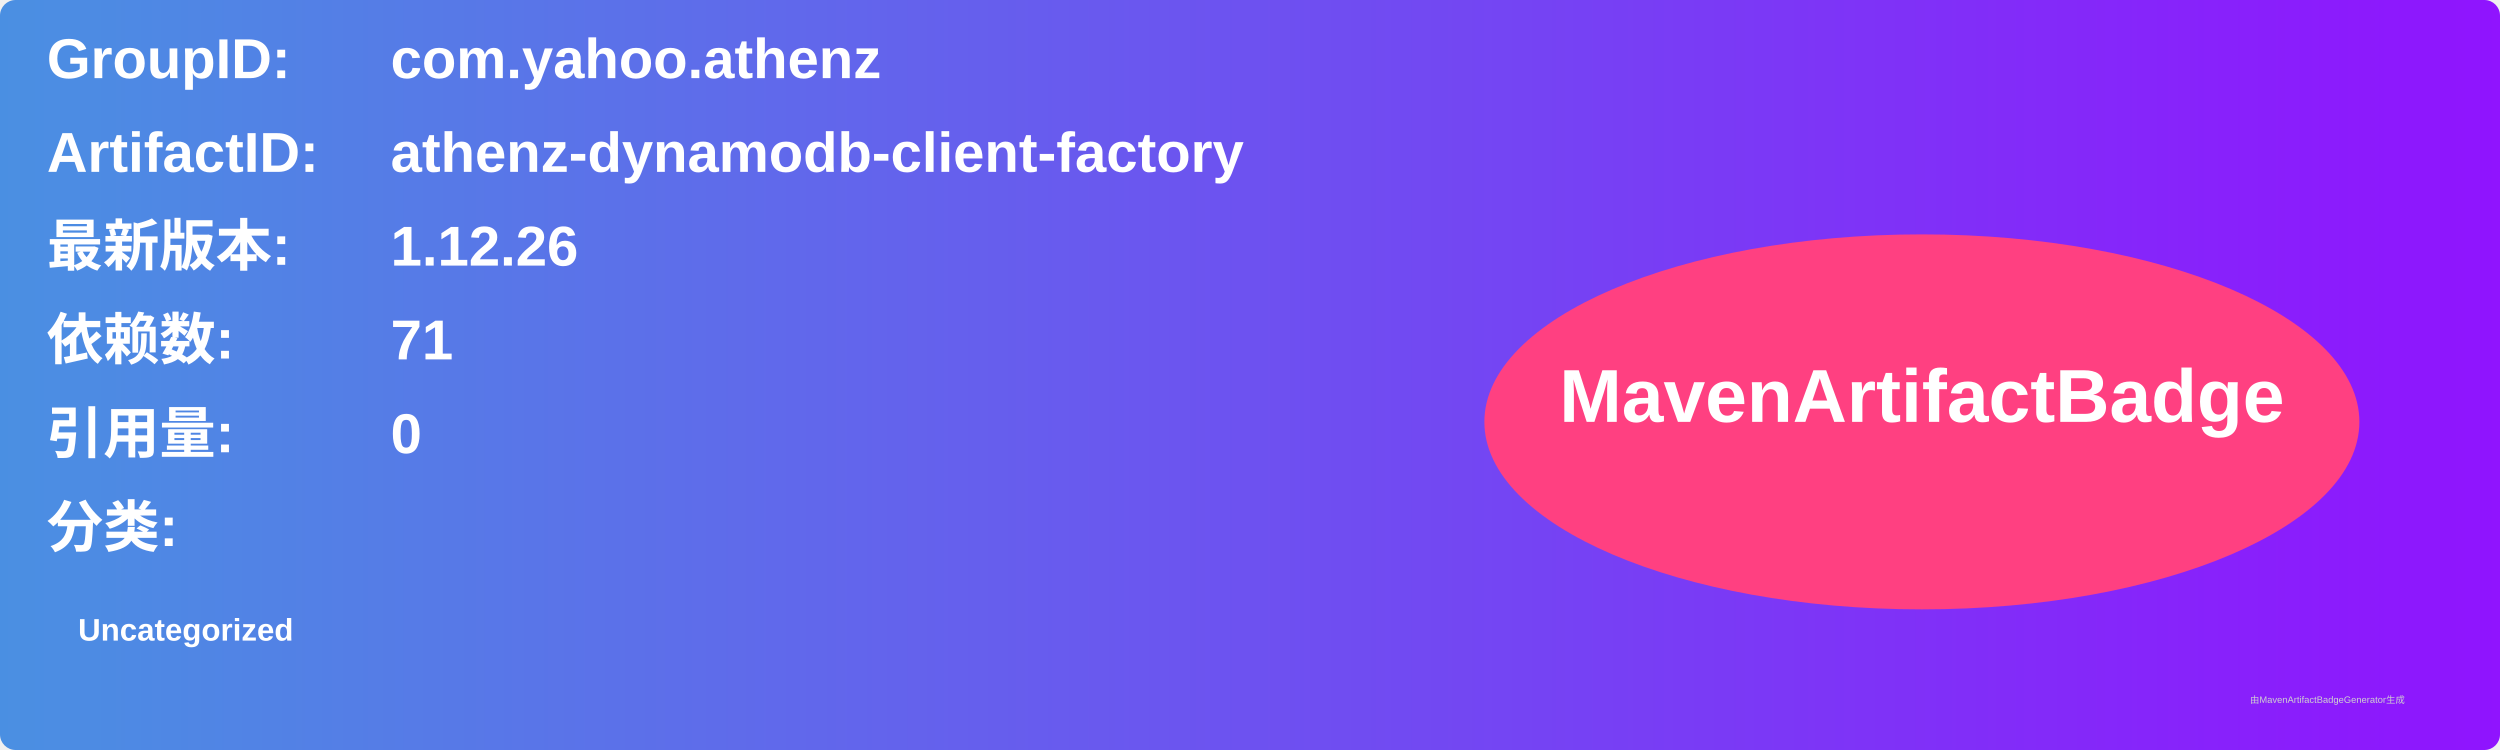
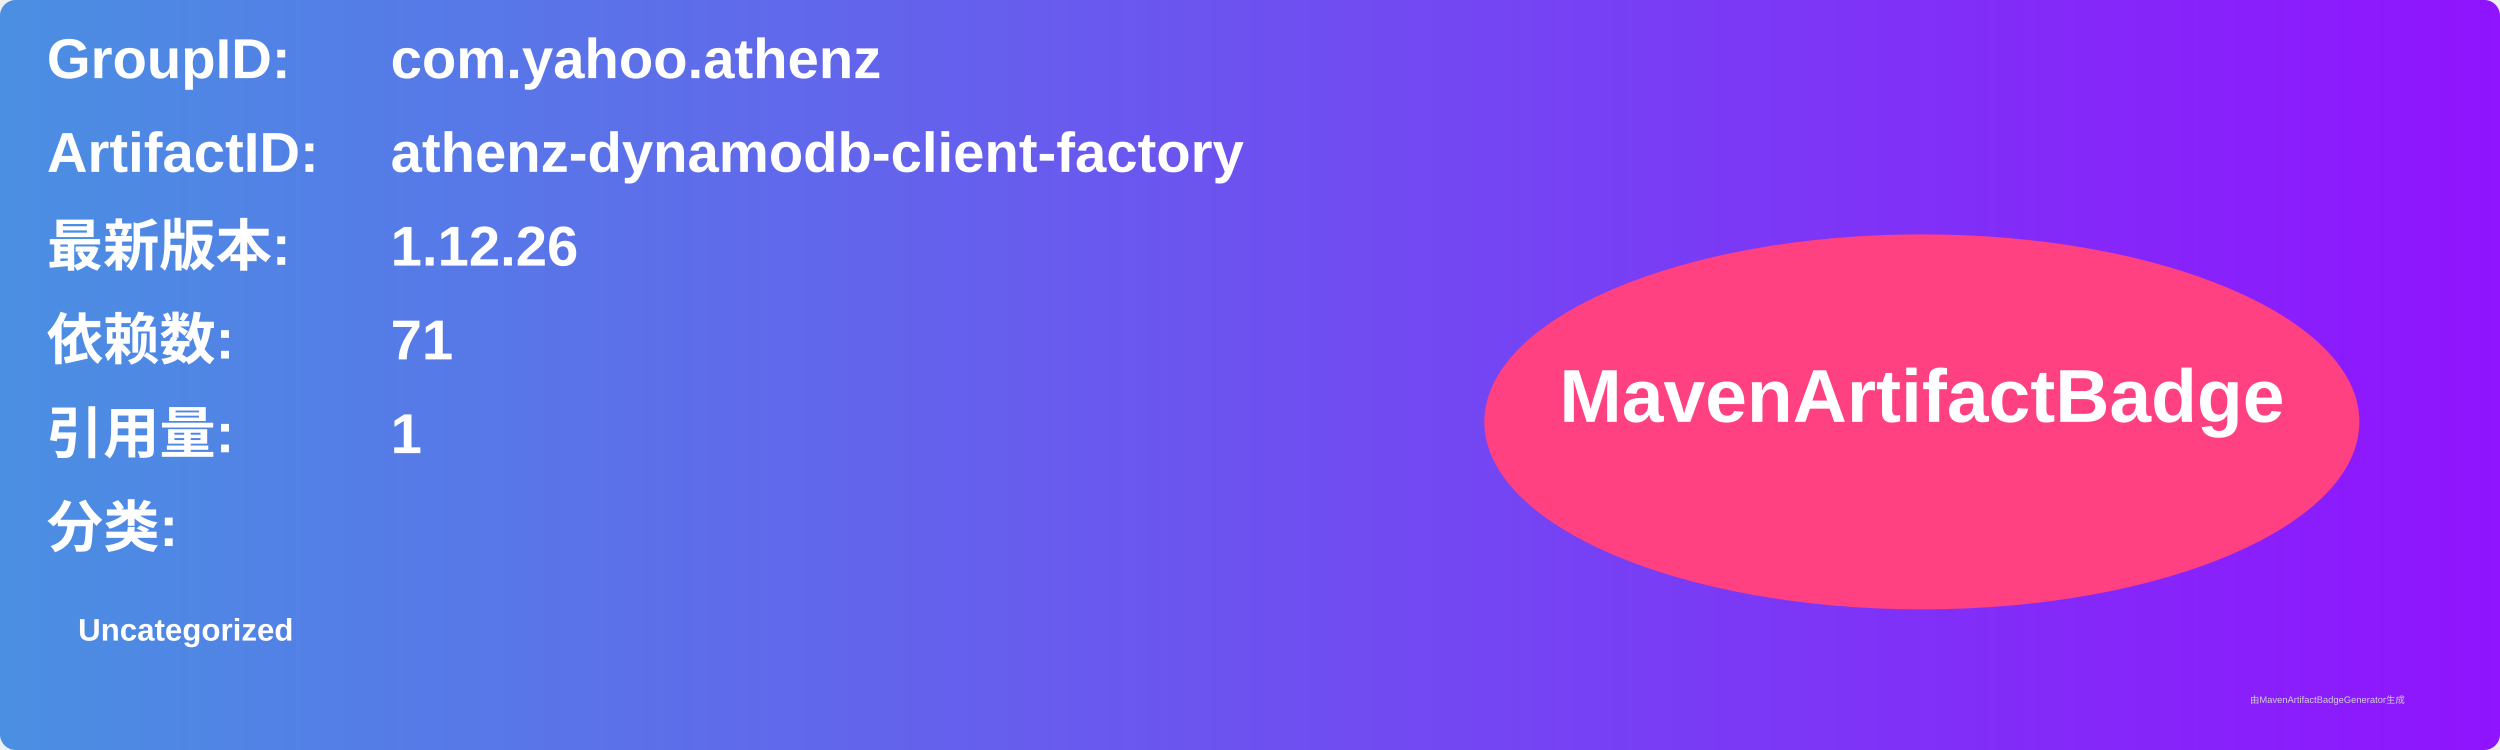
<svg xmlns="http://www.w3.org/2000/svg" width="800" height="240" viewBox="0 0 800 240">
  <linearGradient id="grad" x1="0%" y1="0%" x2="100%" y2="0%">
    <stop offset="0%" stop-color="#4a90e2" />
    <stop offset="100%" stop-color="#9013fe" />
  </linearGradient>
  <rect width="100%" height="100%" rx="5" ry="5" fill="url(#grad)" />
  <g transform="translate(15, 15)">
    <text x="0" y="10" font-family="Arial" font-size="18" fill="white" font-weight="bold" width="260">GroupID:</text>
    <text x="110" y="10" font-family="Arial" font-size="18" fill="white" font-weight="bold" width="460">com.yahoo.athenz</text>
    <text x="0" y="40" font-family="Arial" font-size="18" fill="white" font-weight="bold" width="260">ArtifactID:</text>
    <text x="110" y="40" font-family="Arial" font-size="18" fill="white" font-weight="bold" width="460">athenz-dynamodb-client-factory</text>
    <text x="0" y="70" font-family="Arial" font-size="18" fill="white" font-weight="bold">最新版本:</text>
    <text x="110" y="70" font-family="Arial" font-size="18" fill="white" font-weight="bold">
      <tspan font-weight="bold">1.12.26</tspan>
    </text>
    <text x="0" y="100" font-family="Arial" font-size="18" fill="white" font-weight="bold">依赖数: </text>
    <text x="110" y="100" font-family="Arial" font-size="18" fill="white">
      <tspan font-weight="bold">71</tspan>
    </text>
    <text x="0" y="130" font-family="Arial" font-size="18" fill="white" font-weight="bold">引用量: </text>
    <text x="110" y="130" font-family="Arial" font-size="18" fill="white">
-       <tspan font-weight="bold">0</tspan>
+       <tspan font-weight="bold">1</tspan>
    </text>
    <text x="0" y="160" font-family="Arial" font-size="18" fill="white" font-weight="bold">分类:</text>
    <text x="10" y="190" font-family="Arial" font-size="10" fill="white">
      <tspan font-weight="bold">Uncategorized</tspan>
    </text>
    <ellipse cx="600" cy="120" rx="140" ry="60" fill="#ff4081" />
    <text x="600" y="120" text-anchor="middle" font-family="Arial" font-size="24" fill="white" font-weight="bold">MavenArtifactBadge</text>
  </g>
  <text x="720" y="225" font-family="Arial" font-size="3" fill="#d0d0d0">由MavenArtifactBadgeGenerator生成</text>
</svg>
